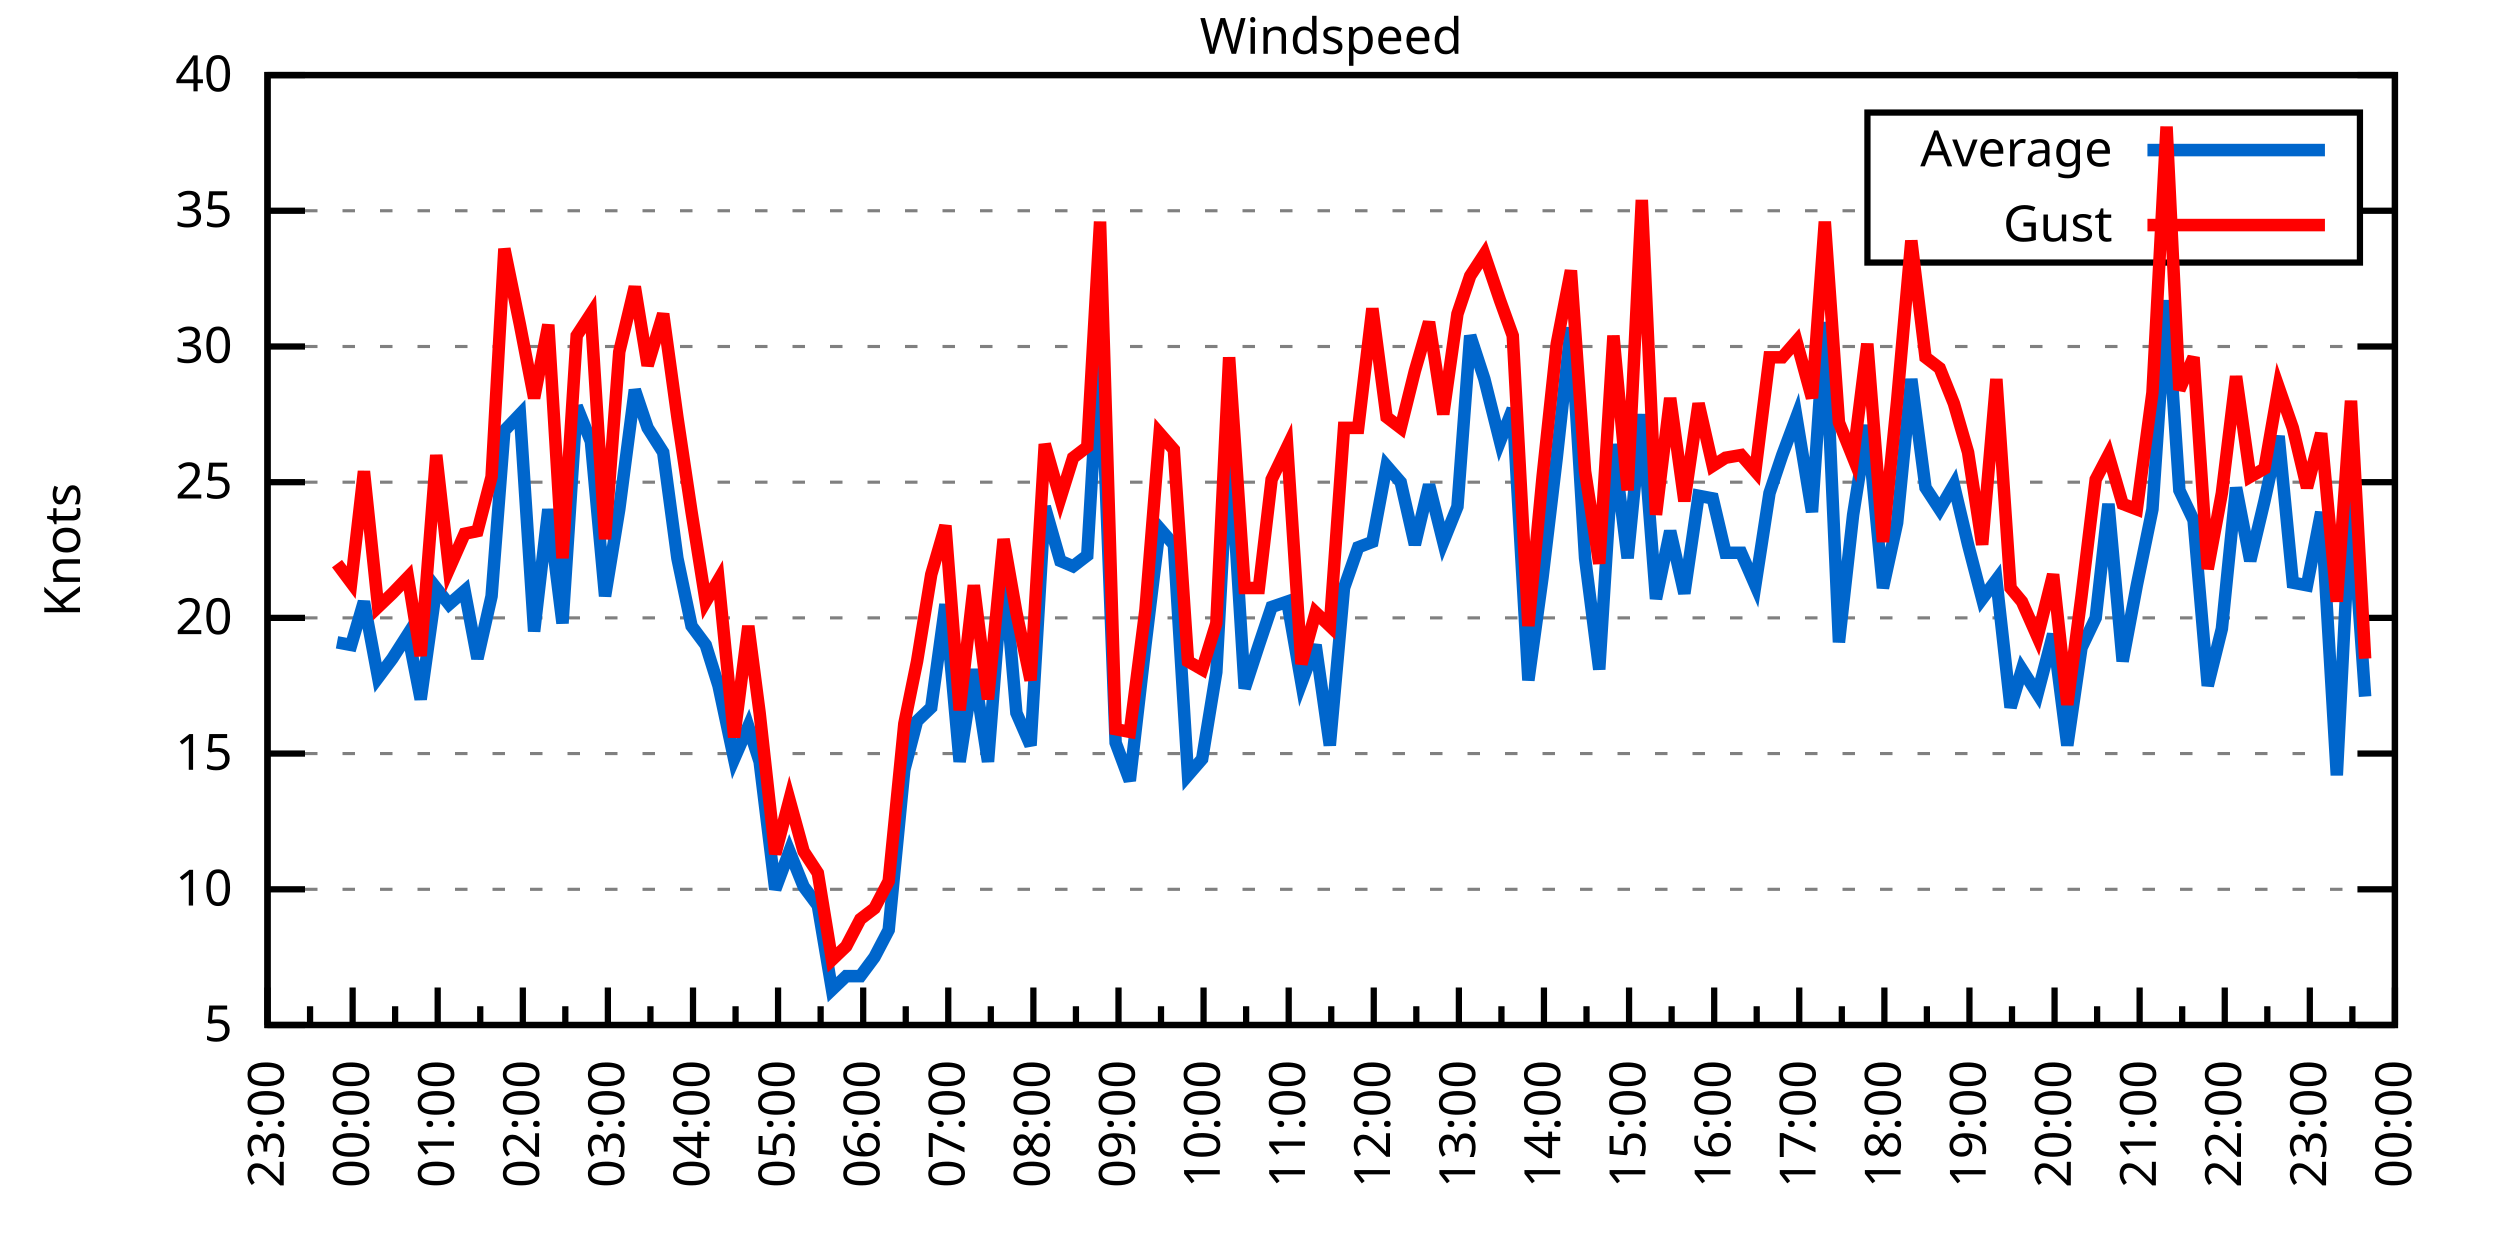
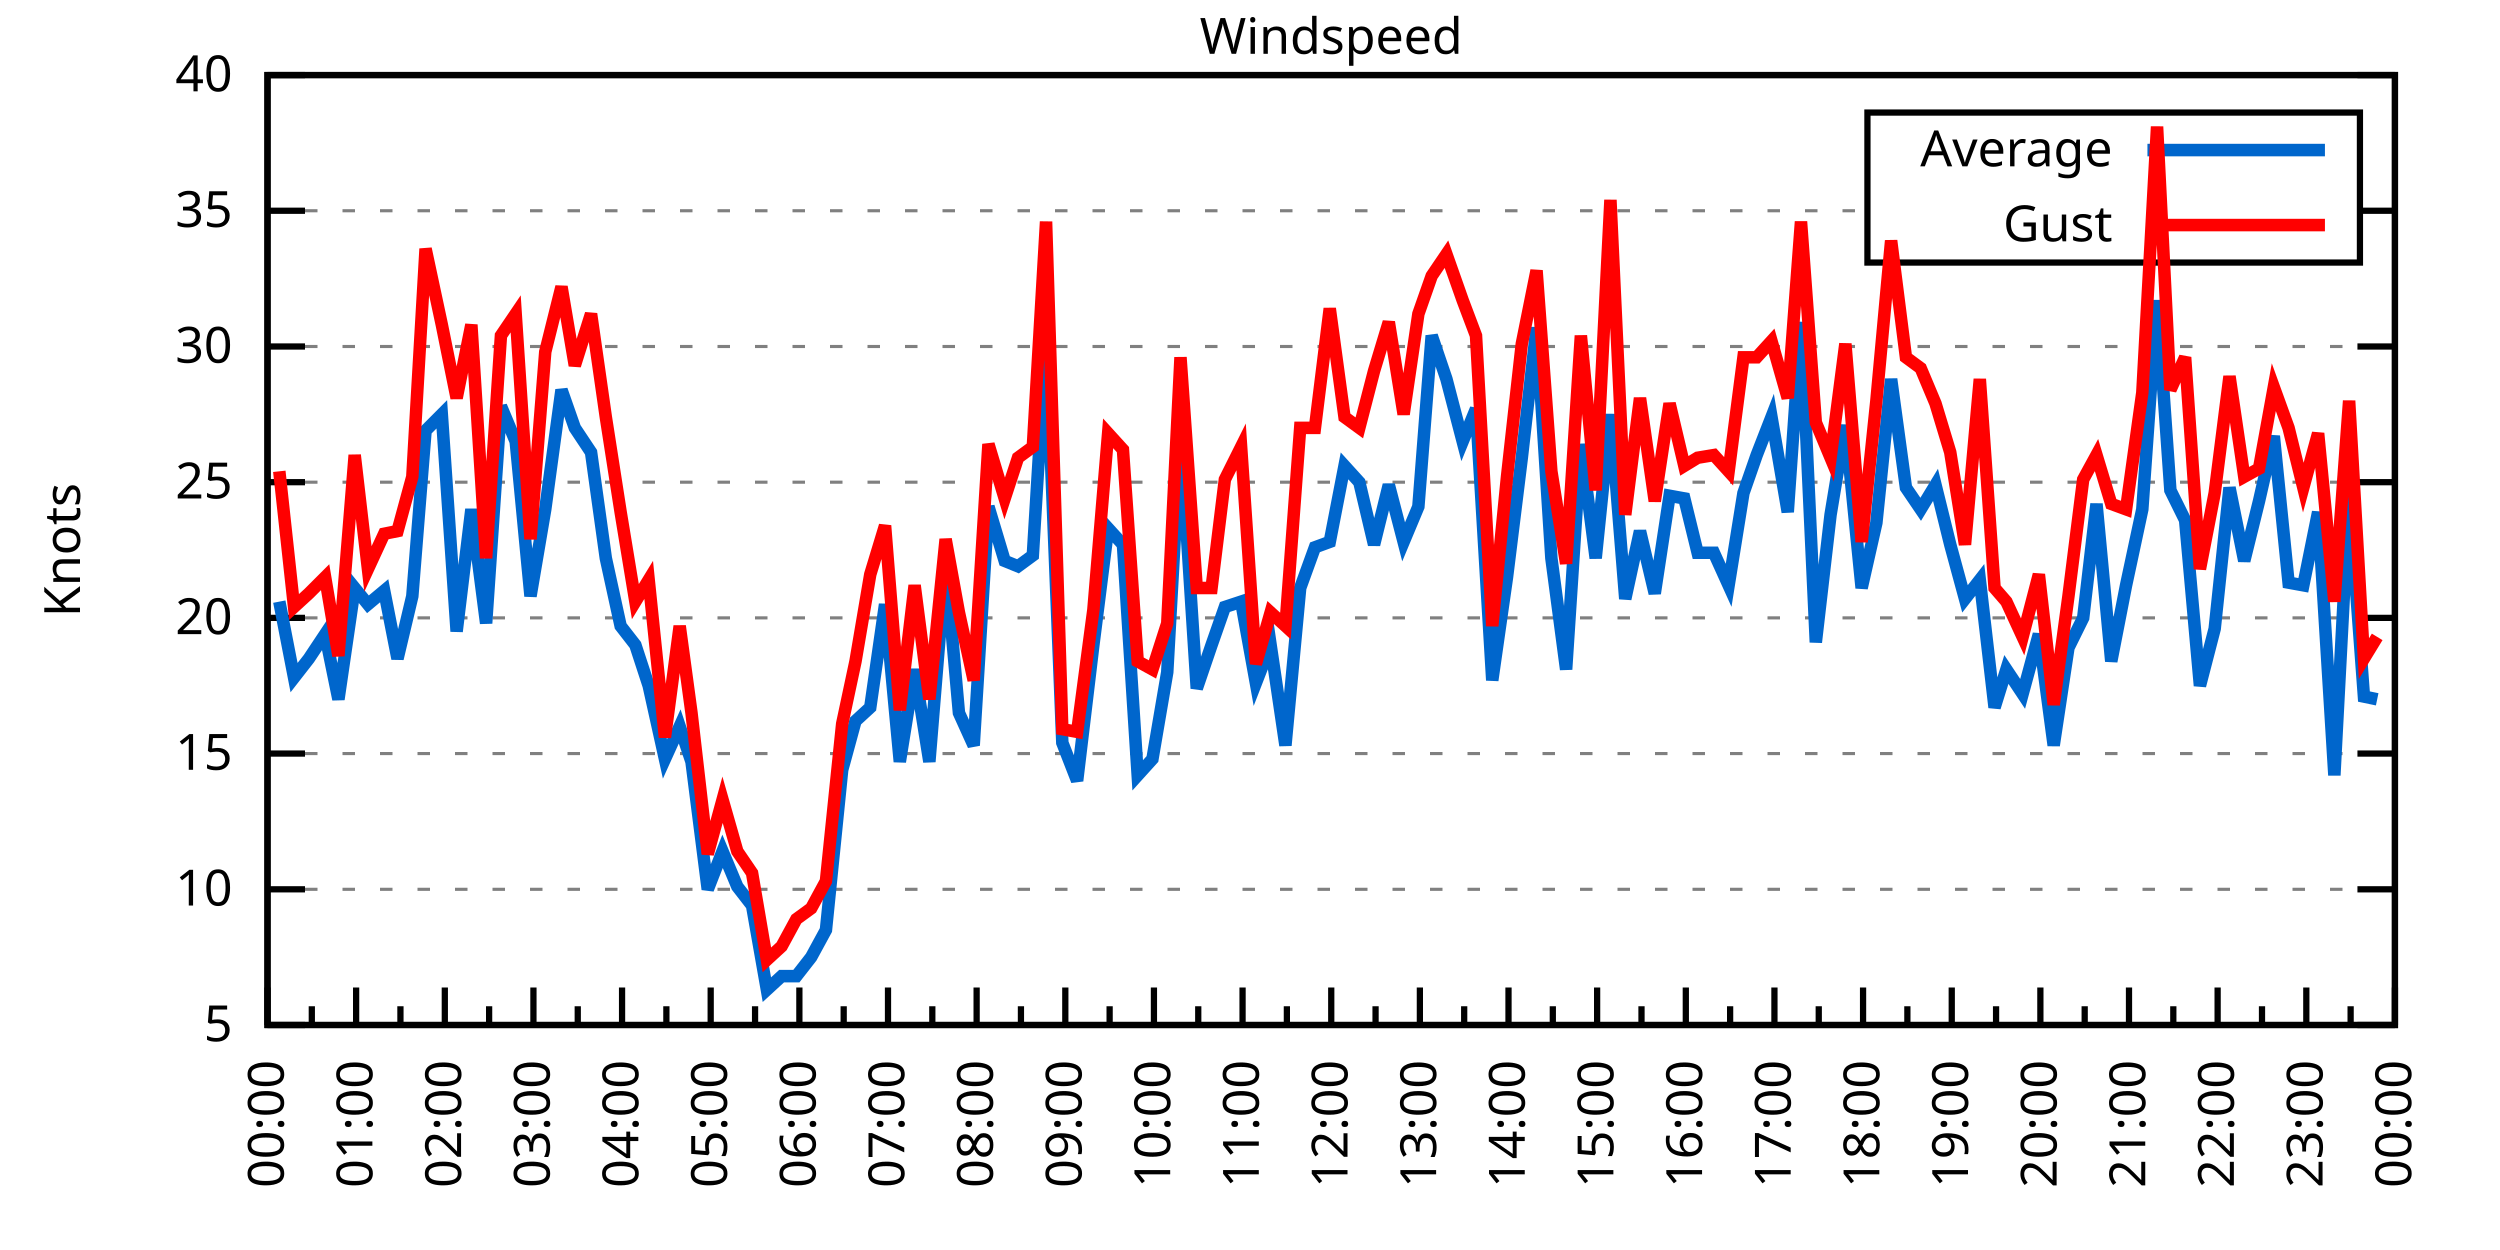
<svg xmlns="http://www.w3.org/2000/svg" xmlns:xlink="http://www.w3.org/1999/xlink" width="400" height="200" viewBox="0 0 400 200">
  <g id="gnuplot_canvas">
    <rect x="0" y="0" width="400" height="200" fill="none" />
    <defs>
      <circle id="gpDot" r="0.5" stroke-width="0.5" stroke="currentColor" />
      <path id="gpPt0" stroke-width="0.333" stroke="currentColor" d="M-1,0 h2 M0,-1 v2" />
      <path id="gpPt1" stroke-width="0.333" stroke="currentColor" d="M-1,-1 L1,1 M1,-1 L-1,1" />
      <path id="gpPt2" stroke-width="0.333" stroke="currentColor" d="M-1,0 L1,0 M0,-1 L0,1 M-1,-1 L1,1 M-1,1 L1,-1" />
      <rect id="gpPt3" stroke-width="0.333" stroke="currentColor" x="-1" y="-1" width="2" height="2" />
      <rect id="gpPt4" stroke-width="0.333" stroke="currentColor" fill="currentColor" x="-1" y="-1" width="2" height="2" />
      <circle id="gpPt5" stroke-width="0.333" stroke="currentColor" cx="0" cy="0" r="1" />
      <use xlink:href="#gpPt5" id="gpPt6" fill="currentColor" stroke="none" />
      <path id="gpPt7" stroke-width="0.333" stroke="currentColor" d="M0,-1.33 L-1.33,0.67 L1.33,0.67 z" />
      <use xlink:href="#gpPt7" id="gpPt8" fill="currentColor" stroke="none" />
      <use xlink:href="#gpPt7" id="gpPt9" stroke="currentColor" transform="rotate(180)" />
      <use xlink:href="#gpPt9" id="gpPt10" fill="currentColor" stroke="none" />
      <use xlink:href="#gpPt3" id="gpPt11" stroke="currentColor" transform="rotate(45)" />
      <use xlink:href="#gpPt11" id="gpPt12" fill="currentColor" stroke="none" />
      <path id="gpPt13" stroke-width="0.333" stroke="currentColor" d="M0,1.330 L1.265,0.411 L0.782,-1.067 L-0.782,-1.076 L-1.265,0.411 z" />
      <use xlink:href="#gpPt13" id="gpPt14" fill="currentColor" stroke="none" />
      <filter id="textbox" filterUnits="objectBoundingBox" x="0" y="0" height="1" width="1">
        <feFlood flood-color="white" flood-opacity="1" result="bgnd" />
        <feComposite in="SourceGraphic" in2="bgnd" operator="atop" />
      </filter>
      <filter id="greybox" filterUnits="objectBoundingBox" x="0" y="0" height="1" width="1">
        <feFlood flood-color="lightgrey" flood-opacity="1" result="grey" />
        <feComposite in="SourceGraphic" in2="grey" operator="atop" />
      </filter>
    </defs>
    <g fill="none" color="white" stroke="currentColor" stroke-width="1.00" stroke-linecap="butt" stroke-linejoin="miter">
</g>
    <g fill="none" color="black" stroke="currentColor" stroke-width="1.00" stroke-linecap="butt" stroke-linejoin="miter">
      <g stroke="none" shape-rendering="crispEdges">
        <polygon fill="rgb(255, 255, 255)" points="42.80,164.00 383.18,164.00 383.18,12.02 42.80,12.02 " />
      </g>
    </g>
    <g fill="none" color="black" stroke="currentColor" stroke-width="1.00" stroke-linecap="butt" stroke-linejoin="miter">
</g>
    <g fill="none" color="black" stroke="black" stroke-width="0.50" stroke-linecap="butt" stroke-linejoin="miter">
</g>
    <g fill="none" color="gray" stroke="currentColor" stroke-width="0.50" stroke-linecap="butt" stroke-linejoin="miter">
      <path stroke="gray" stroke-dasharray="2,4" class="gridline" d="M42.80,164.00 L383.19,164.00  " />
    </g>
    <g fill="none" color="gray" stroke="gray" stroke-width="1.00" stroke-linecap="butt" stroke-linejoin="miter">
</g>
    <g fill="none" color="black" stroke="currentColor" stroke-width="1.00" stroke-linecap="butt" stroke-linejoin="miter">
      <path stroke="black" d="M42.80,164.00 L48.80,164.00 M383.19,164.00 L377.19,164.00  " />
      <g transform="translate(37.20,166.60)" stroke="none" fill="black" font-family="Sans" font-size="8.00" text-anchor="end">
        <text>
          <tspan font-family="Sans"> 5</tspan>
        </text>
      </g>
    </g>
    <g fill="none" color="black" stroke="currentColor" stroke-width="1.00" stroke-linecap="butt" stroke-linejoin="miter">
</g>
    <g fill="none" color="black" stroke="black" stroke-width="0.50" stroke-linecap="butt" stroke-linejoin="miter">
</g>
    <g fill="none" color="gray" stroke="currentColor" stroke-width="0.50" stroke-linecap="butt" stroke-linejoin="miter">
      <path stroke="gray" stroke-dasharray="2,4" class="gridline" d="M42.80,142.29 L383.19,142.29  " />
    </g>
    <g fill="none" color="gray" stroke="gray" stroke-width="1.00" stroke-linecap="butt" stroke-linejoin="miter">
</g>
    <g fill="none" color="black" stroke="currentColor" stroke-width="1.00" stroke-linecap="butt" stroke-linejoin="miter">
      <path stroke="black" d="M42.80,142.29 L48.80,142.29 M383.19,142.29 L377.19,142.29  " />
      <g transform="translate(37.20,144.89)" stroke="none" fill="black" font-family="Sans" font-size="8.00" text-anchor="end">
        <text>
          <tspan font-family="Sans"> 10</tspan>
        </text>
      </g>
    </g>
    <g fill="none" color="black" stroke="currentColor" stroke-width="1.00" stroke-linecap="butt" stroke-linejoin="miter">
</g>
    <g fill="none" color="black" stroke="black" stroke-width="0.50" stroke-linecap="butt" stroke-linejoin="miter">
</g>
    <g fill="none" color="gray" stroke="currentColor" stroke-width="0.50" stroke-linecap="butt" stroke-linejoin="miter">
      <path stroke="gray" stroke-dasharray="2,4" class="gridline" d="M42.80,120.57 L383.19,120.57  " />
    </g>
    <g fill="none" color="gray" stroke="gray" stroke-width="1.00" stroke-linecap="butt" stroke-linejoin="miter">
</g>
    <g fill="none" color="black" stroke="currentColor" stroke-width="1.00" stroke-linecap="butt" stroke-linejoin="miter">
      <path stroke="black" d="M42.80,120.57 L48.80,120.57 M383.19,120.57 L377.19,120.57  " />
      <g transform="translate(37.20,123.17)" stroke="none" fill="black" font-family="Sans" font-size="8.00" text-anchor="end">
        <text>
          <tspan font-family="Sans"> 15</tspan>
        </text>
      </g>
    </g>
    <g fill="none" color="black" stroke="currentColor" stroke-width="1.00" stroke-linecap="butt" stroke-linejoin="miter">
</g>
    <g fill="none" color="black" stroke="black" stroke-width="0.50" stroke-linecap="butt" stroke-linejoin="miter">
</g>
    <g fill="none" color="gray" stroke="currentColor" stroke-width="0.50" stroke-linecap="butt" stroke-linejoin="miter">
      <path stroke="gray" stroke-dasharray="2,4" class="gridline" d="M42.80,98.86 L383.19,98.86  " />
    </g>
    <g fill="none" color="gray" stroke="gray" stroke-width="1.00" stroke-linecap="butt" stroke-linejoin="miter">
</g>
    <g fill="none" color="black" stroke="currentColor" stroke-width="1.00" stroke-linecap="butt" stroke-linejoin="miter">
      <path stroke="black" d="M42.80,98.86 L48.80,98.86 M383.19,98.86 L377.19,98.86  " />
      <g transform="translate(37.20,101.46)" stroke="none" fill="black" font-family="Sans" font-size="8.00" text-anchor="end">
        <text>
          <tspan font-family="Sans"> 20</tspan>
        </text>
      </g>
    </g>
    <g fill="none" color="black" stroke="currentColor" stroke-width="1.00" stroke-linecap="butt" stroke-linejoin="miter">
</g>
    <g fill="none" color="black" stroke="black" stroke-width="0.50" stroke-linecap="butt" stroke-linejoin="miter">
</g>
    <g fill="none" color="gray" stroke="currentColor" stroke-width="0.50" stroke-linecap="butt" stroke-linejoin="miter">
      <path stroke="gray" stroke-dasharray="2,4" class="gridline" d="M42.80,77.15 L383.19,77.15  " />
    </g>
    <g fill="none" color="gray" stroke="gray" stroke-width="1.00" stroke-linecap="butt" stroke-linejoin="miter">
</g>
    <g fill="none" color="black" stroke="currentColor" stroke-width="1.00" stroke-linecap="butt" stroke-linejoin="miter">
      <path stroke="black" d="M42.80,77.15 L48.80,77.15 M383.19,77.15 L377.19,77.15  " />
      <g transform="translate(37.20,79.75)" stroke="none" fill="black" font-family="Sans" font-size="8.00" text-anchor="end">
        <text>
          <tspan font-family="Sans"> 25</tspan>
        </text>
      </g>
    </g>
    <g fill="none" color="black" stroke="currentColor" stroke-width="1.00" stroke-linecap="butt" stroke-linejoin="miter">
</g>
    <g fill="none" color="black" stroke="black" stroke-width="0.50" stroke-linecap="butt" stroke-linejoin="miter">
</g>
    <g fill="none" color="gray" stroke="currentColor" stroke-width="0.50" stroke-linecap="butt" stroke-linejoin="miter">
      <path stroke="gray" stroke-dasharray="2,4" class="gridline" d="M42.80,55.44 L383.19,55.44  " />
    </g>
    <g fill="none" color="gray" stroke="gray" stroke-width="1.00" stroke-linecap="butt" stroke-linejoin="miter">
</g>
    <g fill="none" color="black" stroke="currentColor" stroke-width="1.00" stroke-linecap="butt" stroke-linejoin="miter">
      <path stroke="black" d="M42.80,55.44 L48.80,55.44 M383.19,55.44 L377.19,55.44  " />
      <g transform="translate(37.20,58.04)" stroke="none" fill="black" font-family="Sans" font-size="8.00" text-anchor="end">
        <text>
          <tspan font-family="Sans"> 30</tspan>
        </text>
      </g>
    </g>
    <g fill="none" color="black" stroke="currentColor" stroke-width="1.00" stroke-linecap="butt" stroke-linejoin="miter">
</g>
    <g fill="none" color="black" stroke="black" stroke-width="0.50" stroke-linecap="butt" stroke-linejoin="miter">
</g>
    <g fill="none" color="gray" stroke="currentColor" stroke-width="0.50" stroke-linecap="butt" stroke-linejoin="miter">
      <path stroke="gray" stroke-dasharray="2,4" class="gridline" d="M42.80,33.72 L298.79,33.72 M377.59,33.72 L383.19,33.72  " />
    </g>
    <g fill="none" color="gray" stroke="gray" stroke-width="1.00" stroke-linecap="butt" stroke-linejoin="miter">
</g>
    <g fill="none" color="black" stroke="currentColor" stroke-width="1.00" stroke-linecap="butt" stroke-linejoin="miter">
      <path stroke="black" d="M42.80,33.72 L48.80,33.72 M383.19,33.72 L377.19,33.72  " />
      <g transform="translate(37.20,36.32)" stroke="none" fill="black" font-family="Sans" font-size="8.00" text-anchor="end">
        <text>
          <tspan font-family="Sans"> 35</tspan>
        </text>
      </g>
    </g>
    <g fill="none" color="black" stroke="currentColor" stroke-width="1.00" stroke-linecap="butt" stroke-linejoin="miter">
</g>
    <g fill="none" color="black" stroke="black" stroke-width="0.50" stroke-linecap="butt" stroke-linejoin="miter">
</g>
    <g fill="none" color="gray" stroke="currentColor" stroke-width="0.50" stroke-linecap="butt" stroke-linejoin="miter">
      <path stroke="gray" stroke-dasharray="2,4" class="gridline" d="M42.80,12.01 L383.19,12.01  " />
    </g>
    <g fill="none" color="gray" stroke="gray" stroke-width="1.00" stroke-linecap="butt" stroke-linejoin="miter">
</g>
    <g fill="none" color="black" stroke="currentColor" stroke-width="1.00" stroke-linecap="butt" stroke-linejoin="miter">
      <path stroke="black" d="M42.80,12.01 L48.80,12.01 M383.19,12.01 L377.19,12.01  " />
      <g transform="translate(37.20,14.61)" stroke="none" fill="black" font-family="Sans" font-size="8.00" text-anchor="end">
        <text>
          <tspan font-family="Sans"> 40</tspan>
        </text>
      </g>
    </g>
    <g fill="none" color="black" stroke="currentColor" stroke-width="1.00" stroke-linecap="butt" stroke-linejoin="miter">
      <path stroke="black" d="M42.80,164.00 L42.80,158.00  " />
      <g transform="translate(45.40,169.60) rotate(270)" stroke="none" fill="black" font-family="Sans" font-size="8.00" text-anchor="end">
        <text>
+           <tspan font-family="Sans">00:00</tspan>
+         </text>
+       </g>
+     </g>
+     <g fill="none" color="black" stroke="currentColor" stroke-width="1.00" stroke-linecap="butt" stroke-linejoin="miter">
+       <path stroke="black" d="M49.89,164.00 L49.89,161.00 M56.98,164.00 L56.98,158.00  " />
+       <g transform="translate(59.58,169.60) rotate(270)" stroke="none" fill="black" font-family="Sans" font-size="8.00" text-anchor="end">
+         <text>
+           <tspan font-family="Sans">01:00</tspan>
+         </text>
+       </g>
+     </g>
+     <g fill="none" color="black" stroke="currentColor" stroke-width="1.00" stroke-linecap="butt" stroke-linejoin="miter">
+       <path stroke="black" d="M64.07,164.00 L64.07,161.00 M71.17,164.00 L71.17,158.00  " />
+       <g transform="translate(73.77,169.60) rotate(270)" stroke="none" fill="black" font-family="Sans" font-size="8.00" text-anchor="end">
+         <text>
+           <tspan font-family="Sans">02:00</tspan>
+         </text>
+       </g>
+     </g>
+     <g fill="none" color="black" stroke="currentColor" stroke-width="1.00" stroke-linecap="butt" stroke-linejoin="miter">
+       <path stroke="black" d="M78.26,164.00 L78.26,161.00 M85.35,164.00 L85.35,158.00  " />
+       <g transform="translate(87.95,169.60) rotate(270)" stroke="none" fill="black" font-family="Sans" font-size="8.00" text-anchor="end">
+         <text>
+           <tspan font-family="Sans">03:00</tspan>
+         </text>
+       </g>
+     </g>
+     <g fill="none" color="black" stroke="currentColor" stroke-width="1.00" stroke-linecap="butt" stroke-linejoin="miter">
+       <path stroke="black" d="M92.44,164.00 L92.44,161.00 M99.53,164.00 L99.53,158.00  " />
+       <g transform="translate(102.13,169.60) rotate(270)" stroke="none" fill="black" font-family="Sans" font-size="8.00" text-anchor="end">
+         <text>
+           <tspan font-family="Sans">04:00</tspan>
+         </text>
+       </g>
+     </g>
+     <g fill="none" color="black" stroke="currentColor" stroke-width="1.00" stroke-linecap="butt" stroke-linejoin="miter">
+       <path stroke="black" d="M106.62,164.00 L106.62,161.00 M113.71,164.00 L113.71,158.00  " />
+       <g transform="translate(116.31,169.60) rotate(270)" stroke="none" fill="black" font-family="Sans" font-size="8.00" text-anchor="end">
+         <text>
+           <tspan font-family="Sans">05:00</tspan>
+         </text>
+       </g>
+     </g>
+     <g fill="none" color="black" stroke="currentColor" stroke-width="1.00" stroke-linecap="butt" stroke-linejoin="miter">
+       <path stroke="black" d="M120.81,164.00 L120.81,161.00 M127.90,164.00 L127.90,158.00  " />
+       <g transform="translate(130.50,169.60) rotate(270)" stroke="none" fill="black" font-family="Sans" font-size="8.00" text-anchor="end">
+         <text>
+           <tspan font-family="Sans">06:00</tspan>
+         </text>
+       </g>
+     </g>
+     <g fill="none" color="black" stroke="currentColor" stroke-width="1.00" stroke-linecap="butt" stroke-linejoin="miter">
+       <path stroke="black" d="M134.99,164.00 L134.99,161.00 M142.08,164.00 L142.08,158.00  " />
+       <g transform="translate(144.68,169.60) rotate(270)" stroke="none" fill="black" font-family="Sans" font-size="8.00" text-anchor="end">
+         <text>
+           <tspan font-family="Sans">07:00</tspan>
+         </text>
+       </g>
+     </g>
+     <g fill="none" color="black" stroke="currentColor" stroke-width="1.00" stroke-linecap="butt" stroke-linejoin="miter">
+       <path stroke="black" d="M149.17,164.00 L149.17,161.00 M156.26,164.00 L156.26,158.00  " />
+       <g transform="translate(158.86,169.60) rotate(270)" stroke="none" fill="black" font-family="Sans" font-size="8.00" text-anchor="end">
+         <text>
+           <tspan font-family="Sans">08:00</tspan>
+         </text>
+       </g>
+     </g>
+     <g fill="none" color="black" stroke="currentColor" stroke-width="1.00" stroke-linecap="butt" stroke-linejoin="miter">
+       <path stroke="black" d="M163.35,164.00 L163.35,161.00 M170.45,164.00 L170.45,158.00  " />
+       <g transform="translate(173.05,169.60) rotate(270)" stroke="none" fill="black" font-family="Sans" font-size="8.00" text-anchor="end">
+         <text>
+           <tspan font-family="Sans">09:00</tspan>
+         </text>
+       </g>
+     </g>
+     <g fill="none" color="black" stroke="currentColor" stroke-width="1.00" stroke-linecap="butt" stroke-linejoin="miter">
+       <path stroke="black" d="M177.54,164.00 L177.54,161.00 M184.63,164.00 L184.63,158.00  " />
+       <g transform="translate(187.23,169.60) rotate(270)" stroke="none" fill="black" font-family="Sans" font-size="8.00" text-anchor="end">
+         <text>
+           <tspan font-family="Sans">10:00</tspan>
+         </text>
+       </g>
+     </g>
+     <g fill="none" color="black" stroke="currentColor" stroke-width="1.00" stroke-linecap="butt" stroke-linejoin="miter">
+       <path stroke="black" d="M191.72,164.00 L191.72,161.00 M198.81,164.00 L198.81,158.00  " />
+       <g transform="translate(201.41,169.60) rotate(270)" stroke="none" fill="black" font-family="Sans" font-size="8.00" text-anchor="end">
+         <text>
+           <tspan font-family="Sans">11:00</tspan>
+         </text>
+       </g>
+     </g>
+     <g fill="none" color="black" stroke="currentColor" stroke-width="1.00" stroke-linecap="butt" stroke-linejoin="miter">
+       <path stroke="black" d="M205.90,164.00 L205.90,161.00 M213.00,164.00 L213.00,158.00  " />
+       <g transform="translate(215.60,169.60) rotate(270)" stroke="none" fill="black" font-family="Sans" font-size="8.00" text-anchor="end">
+         <text>
+           <tspan font-family="Sans">12:00</tspan>
+         </text>
+       </g>
+     </g>
+     <g fill="none" color="black" stroke="currentColor" stroke-width="1.00" stroke-linecap="butt" stroke-linejoin="miter">
+       <path stroke="black" d="M220.09,164.00 L220.09,161.00 M227.18,164.00 L227.18,158.00  " />
+       <g transform="translate(229.78,169.60) rotate(270)" stroke="none" fill="black" font-family="Sans" font-size="8.00" text-anchor="end">
+         <text>
+           <tspan font-family="Sans">13:00</tspan>
+         </text>
+       </g>
+     </g>
+     <g fill="none" color="black" stroke="currentColor" stroke-width="1.00" stroke-linecap="butt" stroke-linejoin="miter">
+       <path stroke="black" d="M234.27,164.00 L234.27,161.00 M241.36,164.00 L241.36,158.00  " />
+       <g transform="translate(243.96,169.60) rotate(270)" stroke="none" fill="black" font-family="Sans" font-size="8.00" text-anchor="end">
+         <text>
+           <tspan font-family="Sans">14:00</tspan>
+         </text>
+       </g>
+     </g>
+     <g fill="none" color="black" stroke="currentColor" stroke-width="1.00" stroke-linecap="butt" stroke-linejoin="miter">
+       <path stroke="black" d="M248.45,164.00 L248.45,161.00 M255.54,164.00 L255.54,158.00  " />
+       <g transform="translate(258.14,169.60) rotate(270)" stroke="none" fill="black" font-family="Sans" font-size="8.00" text-anchor="end">
+         <text>
+           <tspan font-family="Sans">15:00</tspan>
+         </text>
+       </g>
+     </g>
+     <g fill="none" color="black" stroke="currentColor" stroke-width="1.00" stroke-linecap="butt" stroke-linejoin="miter">
+       <path stroke="black" d="M262.64,164.00 L262.64,161.00 M269.73,164.00 L269.73,158.00  " />
+       <g transform="translate(272.33,169.60) rotate(270)" stroke="none" fill="black" font-family="Sans" font-size="8.00" text-anchor="end">
+         <text>
+           <tspan font-family="Sans">16:00</tspan>
+         </text>
+       </g>
+     </g>
+     <g fill="none" color="black" stroke="currentColor" stroke-width="1.00" stroke-linecap="butt" stroke-linejoin="miter">
+       <path stroke="black" d="M276.82,164.00 L276.82,161.00 M283.91,164.00 L283.91,158.00  " />
+       <g transform="translate(286.51,169.60) rotate(270)" stroke="none" fill="black" font-family="Sans" font-size="8.00" text-anchor="end">
+         <text>
+           <tspan font-family="Sans">17:00</tspan>
+         </text>
+       </g>
+     </g>
+     <g fill="none" color="black" stroke="currentColor" stroke-width="1.00" stroke-linecap="butt" stroke-linejoin="miter">
+       <path stroke="black" d="M291.00,164.00 L291.00,161.00 M298.09,164.00 L298.09,158.00  " />
+       <g transform="translate(300.69,169.60) rotate(270)" stroke="none" fill="black" font-family="Sans" font-size="8.00" text-anchor="end">
+         <text>
+           <tspan font-family="Sans">18:00</tspan>
+         </text>
+       </g>
+     </g>
+     <g fill="none" color="black" stroke="currentColor" stroke-width="1.00" stroke-linecap="butt" stroke-linejoin="miter">
+       <path stroke="black" d="M305.18,164.00 L305.18,161.00 M312.28,164.00 L312.28,158.00  " />
+       <g transform="translate(314.88,169.60) rotate(270)" stroke="none" fill="black" font-family="Sans" font-size="8.00" text-anchor="end">
+         <text>
+           <tspan font-family="Sans">19:00</tspan>
+         </text>
+       </g>
+     </g>
+     <g fill="none" color="black" stroke="currentColor" stroke-width="1.00" stroke-linecap="butt" stroke-linejoin="miter">
+       <path stroke="black" d="M319.37,164.00 L319.37,161.00 M326.46,164.00 L326.46,158.00  " />
+       <g transform="translate(329.06,169.60) rotate(270)" stroke="none" fill="black" font-family="Sans" font-size="8.00" text-anchor="end">
+         <text>
+           <tspan font-family="Sans">20:00</tspan>
+         </text>
+       </g>
+     </g>
+     <g fill="none" color="black" stroke="currentColor" stroke-width="1.00" stroke-linecap="butt" stroke-linejoin="miter">
+       <path stroke="black" d="M333.55,164.00 L333.55,161.00 M340.64,164.00 L340.64,158.00  " />
+       <g transform="translate(343.24,169.60) rotate(270)" stroke="none" fill="black" font-family="Sans" font-size="8.00" text-anchor="end">
+         <text>
+           <tspan font-family="Sans">21:00</tspan>
+         </text>
+       </g>
+     </g>
+     <g fill="none" color="black" stroke="currentColor" stroke-width="1.00" stroke-linecap="butt" stroke-linejoin="miter">
+       <path stroke="black" d="M347.73,164.00 L347.73,161.00 M354.82,164.00 L354.82,158.00  " />
+       <g transform="translate(357.42,169.60) rotate(270)" stroke="none" fill="black" font-family="Sans" font-size="8.00" text-anchor="end">
+         <text>
+           <tspan font-family="Sans">22:00</tspan>
+         </text>
+       </g>
+     </g>
+     <g fill="none" color="black" stroke="currentColor" stroke-width="1.00" stroke-linecap="butt" stroke-linejoin="miter">
+       <path stroke="black" d="M361.92,164.00 L361.92,161.00 M369.01,164.00 L369.01,158.00  " />
+       <g transform="translate(371.61,169.60) rotate(270)" stroke="none" fill="black" font-family="Sans" font-size="8.00" text-anchor="end">
+         <text>
          <tspan font-family="Sans">23:00</tspan>
        </text>
      </g>
    </g>
    <g fill="none" color="black" stroke="currentColor" stroke-width="1.00" stroke-linecap="butt" stroke-linejoin="miter">
-       <path stroke="black" d="M49.61,164.00 L49.61,161.00 M56.42,164.00 L56.42,158.00  " />
-       <g transform="translate(59.02,169.60) rotate(270)" stroke="none" fill="black" font-family="Sans" font-size="8.00" text-anchor="end">
-         <text>
-           <tspan font-family="Sans">00:00</tspan>
-         </text>
-       </g>
-     </g>
-     <g fill="none" color="black" stroke="currentColor" stroke-width="1.00" stroke-linecap="butt" stroke-linejoin="miter">
-       <path stroke="black" d="M63.22,164.00 L63.22,161.00 M70.03,164.00 L70.03,158.00  " />
-       <g transform="translate(72.63,169.60) rotate(270)" stroke="none" fill="black" font-family="Sans" font-size="8.00" text-anchor="end">
-         <text>
-           <tspan font-family="Sans">01:00</tspan>
-         </text>
-       </g>
-     </g>
-     <g fill="none" color="black" stroke="currentColor" stroke-width="1.00" stroke-linecap="butt" stroke-linejoin="miter">
-       <path stroke="black" d="M76.84,164.00 L76.84,161.00 M83.65,164.00 L83.65,158.00  " />
-       <g transform="translate(86.25,169.60) rotate(270)" stroke="none" fill="black" font-family="Sans" font-size="8.00" text-anchor="end">
-         <text>
-           <tspan font-family="Sans">02:00</tspan>
-         </text>
-       </g>
-     </g>
-     <g fill="none" color="black" stroke="currentColor" stroke-width="1.00" stroke-linecap="butt" stroke-linejoin="miter">
-       <path stroke="black" d="M90.45,164.00 L90.45,161.00 M97.26,164.00 L97.26,158.00  " />
-       <g transform="translate(99.86,169.60) rotate(270)" stroke="none" fill="black" font-family="Sans" font-size="8.00" text-anchor="end">
-         <text>
-           <tspan font-family="Sans">03:00</tspan>
-         </text>
-       </g>
-     </g>
-     <g fill="none" color="black" stroke="currentColor" stroke-width="1.00" stroke-linecap="butt" stroke-linejoin="miter">
-       <path stroke="black" d="M104.07,164.00 L104.07,161.00 M110.88,164.00 L110.88,158.00  " />
-       <g transform="translate(113.48,169.60) rotate(270)" stroke="none" fill="black" font-family="Sans" font-size="8.00" text-anchor="end">
-         <text>
-           <tspan font-family="Sans">04:00</tspan>
-         </text>
-       </g>
-     </g>
-     <g fill="none" color="black" stroke="currentColor" stroke-width="1.00" stroke-linecap="butt" stroke-linejoin="miter">
-       <path stroke="black" d="M117.69,164.00 L117.69,161.00 M124.49,164.00 L124.49,158.00  " />
-       <g transform="translate(127.09,169.60) rotate(270)" stroke="none" fill="black" font-family="Sans" font-size="8.00" text-anchor="end">
-         <text>
-           <tspan font-family="Sans">05:00</tspan>
-         </text>
-       </g>
-     </g>
-     <g fill="none" color="black" stroke="currentColor" stroke-width="1.00" stroke-linecap="butt" stroke-linejoin="miter">
-       <path stroke="black" d="M131.30,164.00 L131.30,161.00 M138.11,164.00 L138.11,158.00  " />
-       <g transform="translate(140.71,169.60) rotate(270)" stroke="none" fill="black" font-family="Sans" font-size="8.00" text-anchor="end">
-         <text>
-           <tspan font-family="Sans">06:00</tspan>
-         </text>
-       </g>
-     </g>
-     <g fill="none" color="black" stroke="currentColor" stroke-width="1.00" stroke-linecap="butt" stroke-linejoin="miter">
-       <path stroke="black" d="M144.92,164.00 L144.92,161.00 M151.72,164.00 L151.72,158.00  " />
-       <g transform="translate(154.32,169.60) rotate(270)" stroke="none" fill="black" font-family="Sans" font-size="8.00" text-anchor="end">
-         <text>
-           <tspan font-family="Sans">07:00</tspan>
-         </text>
-       </g>
-     </g>
-     <g fill="none" color="black" stroke="currentColor" stroke-width="1.00" stroke-linecap="butt" stroke-linejoin="miter">
-       <path stroke="black" d="M158.53,164.00 L158.53,161.00 M165.34,164.00 L165.34,158.00  " />
-       <g transform="translate(167.94,169.60) rotate(270)" stroke="none" fill="black" font-family="Sans" font-size="8.00" text-anchor="end">
-         <text>
-           <tspan font-family="Sans">08:00</tspan>
-         </text>
-       </g>
-     </g>
-     <g fill="none" color="black" stroke="currentColor" stroke-width="1.00" stroke-linecap="butt" stroke-linejoin="miter">
-       <path stroke="black" d="M172.15,164.00 L172.15,161.00 M178.96,164.00 L178.96,158.00  " />
-       <g transform="translate(181.56,169.60) rotate(270)" stroke="none" fill="black" font-family="Sans" font-size="8.00" text-anchor="end">
-         <text>
-           <tspan font-family="Sans">09:00</tspan>
-         </text>
-       </g>
-     </g>
-     <g fill="none" color="black" stroke="currentColor" stroke-width="1.00" stroke-linecap="butt" stroke-linejoin="miter">
-       <path stroke="black" d="M185.76,164.00 L185.76,161.00 M192.57,164.00 L192.57,158.00  " />
-       <g transform="translate(195.17,169.60) rotate(270)" stroke="none" fill="black" font-family="Sans" font-size="8.00" text-anchor="end">
-         <text>
-           <tspan font-family="Sans">10:00</tspan>
-         </text>
-       </g>
-     </g>
-     <g fill="none" color="black" stroke="currentColor" stroke-width="1.00" stroke-linecap="butt" stroke-linejoin="miter">
-       <path stroke="black" d="M199.38,164.00 L199.38,161.00 M206.19,164.00 L206.19,158.00  " />
-       <g transform="translate(208.79,169.60) rotate(270)" stroke="none" fill="black" font-family="Sans" font-size="8.00" text-anchor="end">
-         <text>
-           <tspan font-family="Sans">11:00</tspan>
-         </text>
-       </g>
-     </g>
-     <g fill="none" color="black" stroke="currentColor" stroke-width="1.00" stroke-linecap="butt" stroke-linejoin="miter">
-       <path stroke="black" d="M213.00,164.00 L213.00,161.00 M219.80,164.00 L219.80,158.00  " />
-       <g transform="translate(222.40,169.60) rotate(270)" stroke="none" fill="black" font-family="Sans" font-size="8.00" text-anchor="end">
-         <text>
-           <tspan font-family="Sans">12:00</tspan>
-         </text>
-       </g>
-     </g>
-     <g fill="none" color="black" stroke="currentColor" stroke-width="1.00" stroke-linecap="butt" stroke-linejoin="miter">
-       <path stroke="black" d="M226.61,164.00 L226.61,161.00 M233.42,164.00 L233.42,158.00  " />
-       <g transform="translate(236.02,169.60) rotate(270)" stroke="none" fill="black" font-family="Sans" font-size="8.00" text-anchor="end">
-         <text>
-           <tspan font-family="Sans">13:00</tspan>
-         </text>
-       </g>
-     </g>
-     <g fill="none" color="black" stroke="currentColor" stroke-width="1.00" stroke-linecap="butt" stroke-linejoin="miter">
-       <path stroke="black" d="M240.23,164.00 L240.23,161.00 M247.03,164.00 L247.03,158.00  " />
-       <g transform="translate(249.63,169.60) rotate(270)" stroke="none" fill="black" font-family="Sans" font-size="8.00" text-anchor="end">
-         <text>
-           <tspan font-family="Sans">14:00</tspan>
-         </text>
-       </g>
-     </g>
-     <g fill="none" color="black" stroke="currentColor" stroke-width="1.00" stroke-linecap="butt" stroke-linejoin="miter">
-       <path stroke="black" d="M253.84,164.00 L253.84,161.00 M260.65,164.00 L260.65,158.00  " />
-       <g transform="translate(263.25,169.60) rotate(270)" stroke="none" fill="black" font-family="Sans" font-size="8.00" text-anchor="end">
-         <text>
-           <tspan font-family="Sans">15:00</tspan>
-         </text>
-       </g>
-     </g>
-     <g fill="none" color="black" stroke="currentColor" stroke-width="1.00" stroke-linecap="butt" stroke-linejoin="miter">
-       <path stroke="black" d="M267.46,164.00 L267.46,161.00 M274.27,164.00 L274.27,158.00  " />
-       <g transform="translate(276.87,169.60) rotate(270)" stroke="none" fill="black" font-family="Sans" font-size="8.00" text-anchor="end">
-         <text>
-           <tspan font-family="Sans">16:00</tspan>
-         </text>
-       </g>
-     </g>
-     <g fill="none" color="black" stroke="currentColor" stroke-width="1.00" stroke-linecap="butt" stroke-linejoin="miter">
-       <path stroke="black" d="M281.07,164.00 L281.07,161.00 M287.88,164.00 L287.88,158.00  " />
-       <g transform="translate(290.48,169.60) rotate(270)" stroke="none" fill="black" font-family="Sans" font-size="8.00" text-anchor="end">
-         <text>
-           <tspan font-family="Sans">17:00</tspan>
-         </text>
-       </g>
-     </g>
-     <g fill="none" color="black" stroke="currentColor" stroke-width="1.00" stroke-linecap="butt" stroke-linejoin="miter">
-       <path stroke="black" d="M294.69,164.00 L294.69,161.00 M301.50,164.00 L301.50,158.00  " />
-       <g transform="translate(304.10,169.60) rotate(270)" stroke="none" fill="black" font-family="Sans" font-size="8.00" text-anchor="end">
-         <text>
-           <tspan font-family="Sans">18:00</tspan>
-         </text>
-       </g>
-     </g>
-     <g fill="none" color="black" stroke="currentColor" stroke-width="1.00" stroke-linecap="butt" stroke-linejoin="miter">
-       <path stroke="black" d="M308.30,164.00 L308.30,161.00 M315.11,164.00 L315.11,158.00  " />
-       <g transform="translate(317.71,169.60) rotate(270)" stroke="none" fill="black" font-family="Sans" font-size="8.00" text-anchor="end">
-         <text>
-           <tspan font-family="Sans">19:00</tspan>
-         </text>
-       </g>
-     </g>
-     <g fill="none" color="black" stroke="currentColor" stroke-width="1.00" stroke-linecap="butt" stroke-linejoin="miter">
-       <path stroke="black" d="M321.92,164.00 L321.92,161.00 M328.73,164.00 L328.73,158.00  " />
-       <g transform="translate(331.33,169.60) rotate(270)" stroke="none" fill="black" font-family="Sans" font-size="8.00" text-anchor="end">
-         <text>
-           <tspan font-family="Sans">20:00</tspan>
-         </text>
-       </g>
-     </g>
-     <g fill="none" color="black" stroke="currentColor" stroke-width="1.00" stroke-linecap="butt" stroke-linejoin="miter">
-       <path stroke="black" d="M335.54,164.00 L335.54,161.00 M342.34,164.00 L342.34,158.00  " />
-       <g transform="translate(344.94,169.60) rotate(270)" stroke="none" fill="black" font-family="Sans" font-size="8.00" text-anchor="end">
-         <text>
-           <tspan font-family="Sans">21:00</tspan>
-         </text>
-       </g>
-     </g>
-     <g fill="none" color="black" stroke="currentColor" stroke-width="1.00" stroke-linecap="butt" stroke-linejoin="miter">
-       <path stroke="black" d="M349.15,164.00 L349.15,161.00 M355.96,164.00 L355.96,158.00  " />
-       <g transform="translate(358.56,169.60) rotate(270)" stroke="none" fill="black" font-family="Sans" font-size="8.00" text-anchor="end">
-         <text>
-           <tspan font-family="Sans">22:00</tspan>
-         </text>
-       </g>
-     </g>
-     <g fill="none" color="black" stroke="currentColor" stroke-width="1.00" stroke-linecap="butt" stroke-linejoin="miter">
-       <path stroke="black" d="M362.77,164.00 L362.77,161.00 M369.57,164.00 L369.57,158.00  " />
-       <g transform="translate(372.17,169.60) rotate(270)" stroke="none" fill="black" font-family="Sans" font-size="8.00" text-anchor="end">
-         <text>
-           <tspan font-family="Sans">23:00</tspan>
-         </text>
-       </g>
-     </g>
-     <g fill="none" color="black" stroke="currentColor" stroke-width="1.00" stroke-linecap="butt" stroke-linejoin="miter">
-       <path stroke="black" d="M376.38,164.00 L376.38,161.00 M383.19,164.00 L383.19,158.00  " />
+       <path stroke="black" d="M376.10,164.00 L376.10,161.00 M383.19,164.00 L383.19,158.00  " />
      <g transform="translate(385.79,169.60) rotate(270)" stroke="none" fill="black" font-family="Sans" font-size="8.00" text-anchor="end">
        <text>
          <tspan font-family="Sans">00:00</tspan>
        </text>
      </g>
    </g>
    <g fill="none" color="black" stroke="currentColor" stroke-width="1.00" stroke-linecap="butt" stroke-linejoin="miter">
</g>
    <g fill="none" color="black" stroke="currentColor" stroke-width="1.00" stroke-linecap="butt" stroke-linejoin="miter">
      <path stroke="black" d="M42.80,12.01 L42.80,164.00 L383.19,164.00 L383.19,12.01 L42.80,12.01 Z  " />
    </g>
    <g fill="none" color="black" stroke="currentColor" stroke-width="1.00" stroke-linecap="butt" stroke-linejoin="miter">
      <g transform="translate(12.80,88.01) rotate(270)" stroke="none" fill="black" font-family="Sans" font-size="8.00" text-anchor="middle">
        <text>
          <tspan font-family="Sans">Knots</tspan>
        </text>
      </g>
    </g>
    <g fill="none" color="black" stroke="currentColor" stroke-width="1.00" stroke-linecap="butt" stroke-linejoin="miter">
</g>
    <g fill="none" color="black" stroke="currentColor" stroke-width="1.00" stroke-linecap="butt" stroke-linejoin="miter">
      <path stroke="black" d="M298.79,42.01 L298.79,18.01 L377.59,18.01 L377.59,42.01 L298.79,42.01 Z  " />
    </g>
    <g id="Windspeed_plot_1">
      <g fill="none" color="white" stroke="black" stroke-width="2.00" stroke-linecap="butt" stroke-linejoin="miter">
</g>
      <g fill="none" color="black" stroke="currentColor" stroke-width="2.00" stroke-linecap="butt" stroke-linejoin="miter">
        <g transform="translate(337.99,26.61)" stroke="none" fill="black" font-family="Sans" font-size="8.00" text-anchor="end">
          <text>
            <tspan font-family="Sans">Average</tspan>
          </text>
        </g>
      </g>
      <g fill="none" color="black" stroke="currentColor" stroke-width="2.00" stroke-linecap="butt" stroke-linejoin="miter">
-         <path stroke="rgb(  0, 102, 204)" d="M343.59,24.01 L371.99,24.01 M53.92,102.77 L56.19,103.20 L58.23,96.26 L60.50,108.42 L62.77,105.38 L65.27,101.47   L67.31,111.89 L69.80,94.08 L71.85,96.69 L74.34,94.52 L76.39,105.38 L78.65,95.39 L80.70,68.90 L83.19,66.29   L85.46,101.03 L87.73,81.49 L90.00,99.73 L92.27,64.99 L94.54,70.63 L96.81,95.39 L99.08,81.49 L101.57,62.38   L103.62,68.46 L106.11,72.37 L108.38,89.31 L110.65,100.16 L112.92,103.20 L114.96,109.72 L117.46,121.44 L119.73,116.23   L121.54,121.88 L124.04,142.29 L126.31,136.21 L128.58,141.85 L130.85,144.89 L133.12,158.35 L135.39,156.18 L137.66,156.18   L139.92,153.14 L142.19,148.80 L144.69,123.18 L146.73,115.36 L149.00,113.19 L151.27,96.69 L153.54,121.88 L155.81,107.11   L158.08,121.88 L160.57,90.18 L162.62,114.06 L164.89,119.27 L167.16,81.06 L169.65,89.74 L171.69,90.61 L173.96,88.87   L176.01,54.13 L178.50,118.84 L180.77,124.92 L183.27,103.20 L185.54,84.53 L187.81,87.14 L190.08,124.05 L192.34,121.44   L194.61,107.55 L196.66,69.77 L199.15,110.15 L201.42,103.20 L203.46,97.12 L205.96,96.26 L208.23,109.28 L210.50,103.20   L212.77,119.27 L215.04,94.08 L217.31,87.57 L219.58,86.70 L221.85,74.54 L224.11,77.15 L226.38,87.14 L228.65,77.58   L230.92,86.70 L233.19,81.06 L235.23,53.70 L237.50,60.65 L240.00,70.63 L242.04,65.42 L244.54,108.85 L246.81,92.35   L249.08,73.24 L251.35,52.40 L253.61,89.31 L255.88,107.11 L258.15,71.07 L260.42,89.31 L262.69,66.29 L264.96,95.82   L267.23,84.97 L269.50,94.95 L271.77,79.32 L274.04,79.75 L276.08,88.44 L278.58,88.44 L280.85,93.65 L283.12,78.89   L285.16,72.81 L287.43,66.73 L289.92,81.93 L291.97,51.53 L294.23,102.77 L296.50,82.36 L298.77,68.03 L301.27,94.08   L303.54,83.66 L305.81,60.65 L308.08,78.02 L310.35,81.49 L312.62,77.58 L314.89,87.14 L317.15,95.82 L319.42,92.78   L321.69,113.19 L323.51,107.11 L326.00,111.02 L328.50,101.47 L330.77,119.27 L333.04,103.64 L335.31,98.86 L337.35,80.62   L339.62,105.81 L341.89,93.65 L344.39,81.49 L346.65,48.05 L348.70,78.45 L350.97,83.23 L353.24,109.72 L355.50,100.60   L357.77,78.02 L360.04,89.74 L362.31,80.19 L364.58,69.77 L366.85,93.22 L369.12,93.65 L371.39,81.93 L373.89,124.05   L376.16,79.32 L378.42,111.45  " />
+         <path stroke="rgb(  0, 102, 204)" d="M343.59,24.01 L371.99,24.01 M44.69,96.26 L47.05,108.42 L49.42,105.38 L52.02,101.47 L54.15,111.89 L56.75,94.08   L58.87,96.69 L61.47,94.52 L63.60,105.38 L65.97,95.39 L68.09,68.90 L70.69,66.29 L73.06,101.03 L75.42,81.49   L77.78,99.73 L80.15,64.99 L82.51,70.63 L84.88,95.39 L87.24,81.49 L89.84,62.38 L91.97,68.46 L94.57,72.37   L96.93,89.31 L99.30,100.16 L101.66,103.20 L103.79,109.72 L106.39,121.44 L108.75,116.23 L110.64,121.88 L113.24,142.29   L115.61,136.21 L117.97,141.85 L120.33,144.89 L122.70,158.35 L125.06,156.18 L127.42,156.18 L129.79,153.14 L132.15,148.80   L134.75,123.18 L136.88,115.36 L139.24,113.19 L141.61,96.69 L143.97,121.88 L146.34,107.11 L148.70,121.88 L151.30,90.18   L153.43,114.06 L155.79,119.27 L158.15,81.06 L160.75,89.74 L162.88,90.61 L165.25,88.87 L167.37,54.13 L169.97,118.84   L172.34,124.92 L174.94,103.20 L177.30,84.53 L179.67,87.14 L182.03,124.05 L184.39,121.44 L186.76,107.55 L188.88,69.77   L191.48,110.15 L193.85,103.20 L195.98,97.12 L198.58,96.26 L200.94,109.28 L203.30,103.20 L205.67,119.27 L208.03,94.08   L210.39,87.57 L212.76,86.70 L215.12,74.54 L217.49,77.15 L219.85,87.14 L222.21,77.58 L224.58,86.70 L226.94,81.06   L229.07,53.70 L231.43,60.65 L234.03,70.63 L236.16,65.42 L238.76,108.85 L241.12,92.35 L243.49,73.24 L245.85,52.40   L248.22,89.31 L250.58,107.11 L252.94,71.07 L255.31,89.31 L257.67,66.29 L260.04,95.82 L262.40,84.97 L264.76,94.95   L267.13,79.32 L269.49,79.75 L271.62,88.44 L274.22,88.44 L276.58,93.65 L278.95,78.89 L281.07,72.81 L283.44,66.73   L286.04,81.93 L288.16,51.53 L290.53,102.77 L292.89,82.36 L295.26,68.03 L297.86,94.08 L300.22,83.66 L302.58,60.65   L304.95,78.02 L307.31,81.49 L309.68,77.58 L312.04,87.14 L314.40,95.82 L316.77,92.78 L319.13,113.19 L321.02,107.11   L323.62,111.02 L326.22,101.47 L328.59,119.27 L330.95,103.64 L333.31,98.86 L335.44,80.62 L337.80,105.81 L340.17,93.65   L342.77,81.49 L345.13,48.05 L347.26,78.45 L349.62,83.23 L351.99,109.72 L354.35,100.60 L356.72,78.02 L359.08,89.74   L361.44,80.19 L363.81,69.77 L366.17,93.22 L368.53,93.65 L370.90,81.93 L373.50,124.05 L375.86,79.32 L378.23,111.45   L380.35,111.89  " />
      </g>
    </g>
    <g id="Windspeed_plot_2">
      <g fill="none" color="black" stroke="currentColor" stroke-width="2.00" stroke-linecap="butt" stroke-linejoin="miter">
        <g transform="translate(337.99,38.61)" stroke="none" fill="black" font-family="Sans" font-size="8.00" text-anchor="end">
          <text>
            <tspan font-family="Sans">Gust</tspan>
          </text>
        </g>
      </g>
      <g fill="none" color="black" stroke="currentColor" stroke-width="2.00" stroke-linecap="butt" stroke-linejoin="miter">
-         <path stroke="rgb(255,   0,   0)" d="M343.59,36.01 L371.99,36.01 M53.92,90.18 L56.19,93.22 L58.23,75.41 L60.50,97.12 L62.77,94.95 L65.27,92.35   L67.31,104.94 L69.80,72.81 L71.85,91.04 L74.34,85.40 L76.39,84.97 L78.65,76.28 L80.70,39.80 L83.19,51.96   L85.46,63.69 L87.73,51.96 L90.00,89.31 L92.27,53.70 L94.54,50.22 L96.81,86.27 L99.08,56.30 L101.57,45.88   L103.62,58.48 L106.11,50.22 L108.38,66.73 L110.65,81.93 L112.92,96.26 L114.96,92.78 L117.46,117.97 L119.73,100.16   L121.54,114.06 L124.04,136.64 L126.31,127.96 L128.58,136.21 L130.85,139.68 L133.12,153.58 L135.39,151.41 L137.66,147.06   L139.92,145.33 L142.19,140.98 L144.69,115.80 L146.73,105.81 L149.00,91.91 L151.27,84.10 L153.54,113.63 L155.81,93.65   L158.08,111.89 L160.57,86.27 L162.62,97.99 L164.89,108.85 L167.16,71.07 L169.65,79.75 L171.69,73.24 L173.96,71.50   L176.01,35.46 L178.50,116.67 L180.77,117.10 L183.27,97.56 L185.54,69.33 L187.81,71.94 L190.08,105.81 L192.34,107.11   L194.61,99.73 L196.66,57.17 L199.15,94.08 L201.42,94.08 L203.46,76.71 L205.96,71.50 L208.23,106.24 L210.50,97.99   L212.77,100.16 L215.04,68.46 L217.31,68.46 L219.58,49.36 L221.85,66.73 L224.11,68.46 L226.38,59.34 L228.65,51.53   L230.92,66.29 L233.19,50.22 L235.23,44.15 L237.50,40.67 L240.00,48.05 L242.04,53.70 L244.54,100.16 L246.81,76.28   L249.08,55.00 L251.35,43.28 L253.61,75.41 L255.88,90.18 L258.15,53.70 L260.42,78.45 L262.69,31.99 L264.96,82.36   L267.23,63.69 L269.50,80.19 L271.77,64.56 L274.04,74.54 L276.08,73.24 L278.58,72.81 L280.85,75.41 L283.12,57.17   L285.16,57.17 L287.43,54.57 L289.92,63.69 L291.97,35.46 L294.23,67.59 L296.50,73.24 L298.77,55.00 L301.27,86.70   L303.54,64.12 L305.81,38.50 L308.08,57.17 L310.35,58.91 L312.62,64.56 L314.89,72.37 L317.15,87.14 L319.42,60.65   L321.69,94.08 L323.51,96.26 L326.00,101.90 L328.50,91.91 L330.77,112.76 L333.04,95.39 L335.31,76.71 L337.35,72.81   L339.62,80.62 L341.89,81.49 L344.39,62.82 L346.65,20.26 L348.70,62.38 L350.97,57.17 L353.24,91.04 L355.50,78.89   L357.77,60.21 L360.04,76.28 L362.31,74.98 L364.58,61.95 L366.85,68.46 L369.12,78.02 L371.39,69.33 L373.89,96.26   L376.16,64.12 L378.42,105.38  " />
+         <path stroke="rgb(255,   0,   0)" d="M343.59,36.01 L371.99,36.01 M44.69,75.41 L47.05,97.12 L49.42,94.95 L52.02,92.35 L54.15,104.94 L56.75,72.81   L58.87,91.04 L61.47,85.40 L63.60,84.97 L65.97,76.28 L68.09,39.80 L70.69,51.96 L73.06,63.69 L75.42,51.96   L77.78,89.31 L80.15,53.70 L82.51,50.22 L84.88,86.27 L87.24,56.30 L89.84,45.88 L91.97,58.48 L94.57,50.22   L96.93,66.73 L99.30,81.93 L101.66,96.26 L103.79,92.78 L106.39,117.97 L108.75,100.16 L110.64,114.06 L113.24,136.64   L115.61,127.96 L117.97,136.21 L120.33,139.68 L122.70,153.58 L125.06,151.41 L127.42,147.06 L129.79,145.33 L132.15,140.98   L134.75,115.80 L136.88,105.81 L139.24,91.91 L141.61,84.10 L143.97,113.63 L146.34,93.65 L148.70,111.89 L151.30,86.27   L153.43,97.99 L155.79,108.85 L158.15,71.07 L160.75,79.75 L162.88,73.24 L165.25,71.50 L167.37,35.46 L169.97,116.67   L172.34,117.10 L174.94,97.56 L177.30,69.33 L179.67,71.94 L182.03,105.81 L184.39,107.11 L186.76,99.73 L188.88,57.17   L191.48,94.08 L193.85,94.08 L195.98,76.71 L198.58,71.50 L200.94,106.24 L203.30,97.99 L205.67,100.16 L208.03,68.46   L210.39,68.46 L212.76,49.36 L215.12,66.73 L217.49,68.46 L219.85,59.34 L222.21,51.53 L224.58,66.29 L226.94,50.22   L229.07,44.15 L231.43,40.67 L234.03,48.05 L236.16,53.70 L238.76,100.16 L241.12,76.28 L243.49,55.00 L245.85,43.28   L248.22,75.41 L250.58,90.18 L252.94,53.70 L255.31,78.45 L257.67,31.99 L260.04,82.36 L262.40,63.69 L264.76,80.19   L267.13,64.56 L269.49,74.54 L271.62,73.24 L274.22,72.81 L276.58,75.41 L278.95,57.17 L281.07,57.17 L283.44,54.57   L286.04,63.69 L288.16,35.46 L290.53,67.59 L292.89,73.24 L295.26,55.00 L297.86,86.70 L300.22,64.12 L302.58,38.50   L304.95,57.17 L307.31,58.91 L309.68,64.56 L312.04,72.37 L314.40,87.14 L316.77,60.65 L319.13,94.08 L321.02,96.26   L323.62,101.90 L326.22,91.91 L328.59,112.76 L330.95,95.39 L333.31,76.71 L335.44,72.81 L337.80,80.62 L340.17,81.49   L342.77,62.82 L345.13,20.26 L347.26,62.38 L349.62,57.17 L351.99,91.04 L354.35,78.89 L356.72,60.21 L359.08,76.28   L361.44,74.98 L363.81,61.95 L366.17,68.46 L368.53,78.02 L370.90,69.33 L373.50,96.26 L375.86,64.12 L378.23,105.38   L380.35,101.90  " />
      </g>
    </g>
    <g fill="none" color="black" stroke="currentColor" stroke-width="2.00" stroke-linecap="butt" stroke-linejoin="miter">
</g>
    <g fill="none" color="black" stroke="black" stroke-width="1.00" stroke-linecap="butt" stroke-linejoin="miter">
</g>
    <g fill="none" color="black" stroke="currentColor" stroke-width="1.00" stroke-linecap="butt" stroke-linejoin="miter">
      <path stroke="black" d="M42.80,12.01 L42.80,164.00 L383.19,164.00 L383.19,12.01 L42.80,12.01 Z  " />
    </g>
    <g fill="none" color="black" stroke="currentColor" stroke-width="1.00" stroke-linecap="butt" stroke-linejoin="miter">
      <g transform="translate(212.99,8.61)" stroke="none" fill="black" font-family="Sans" font-size="8.00" text-anchor="middle">
        <text>
          <tspan font-family="Sans">Windspeed</tspan>
        </text>
      </g>
    </g>
    <g fill="none" color="black" stroke="currentColor" stroke-width="1.00" stroke-linecap="butt" stroke-linejoin="miter">
</g>
  </g>
</svg>
